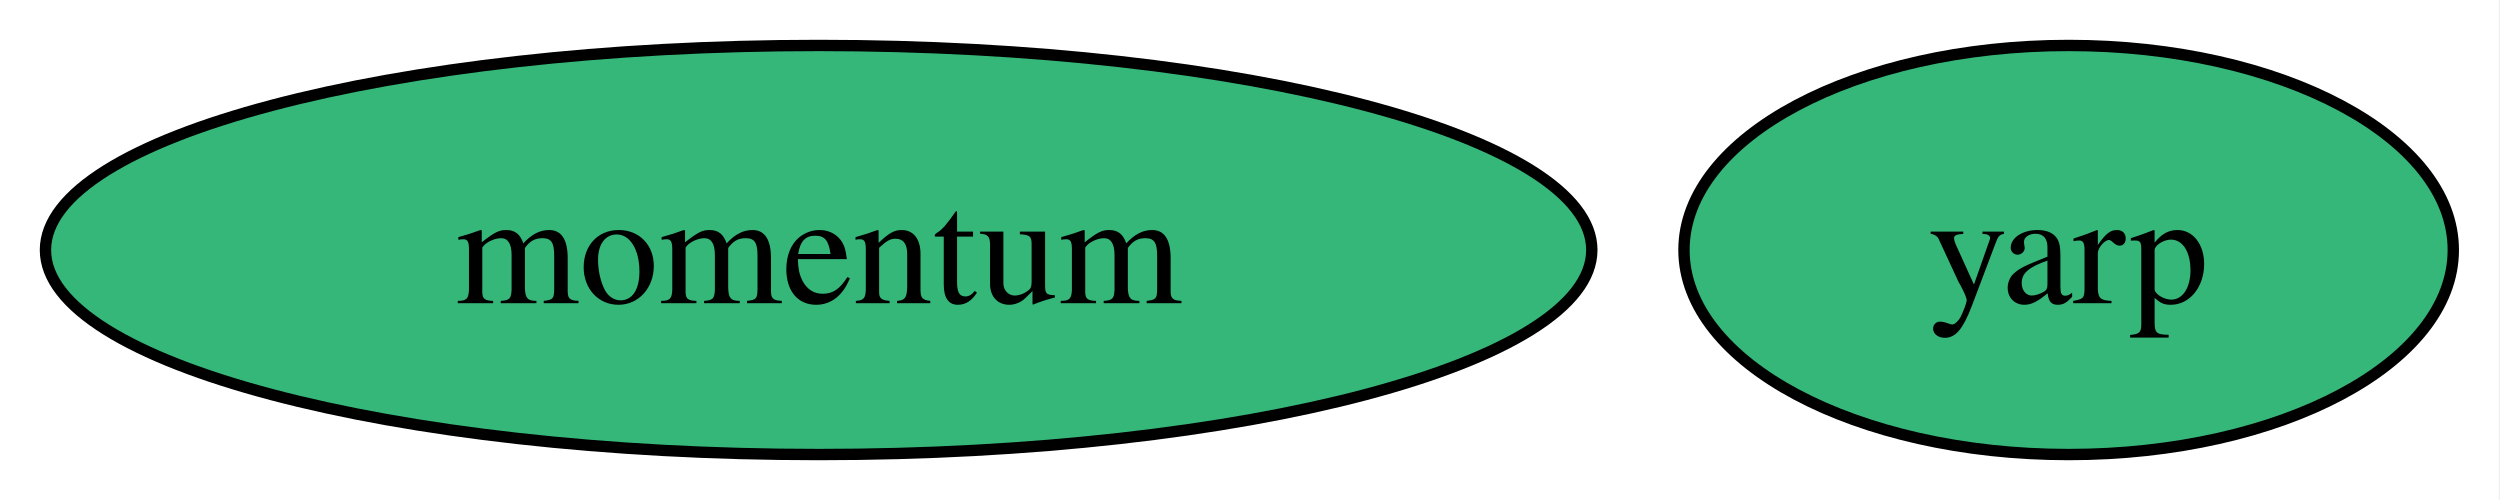
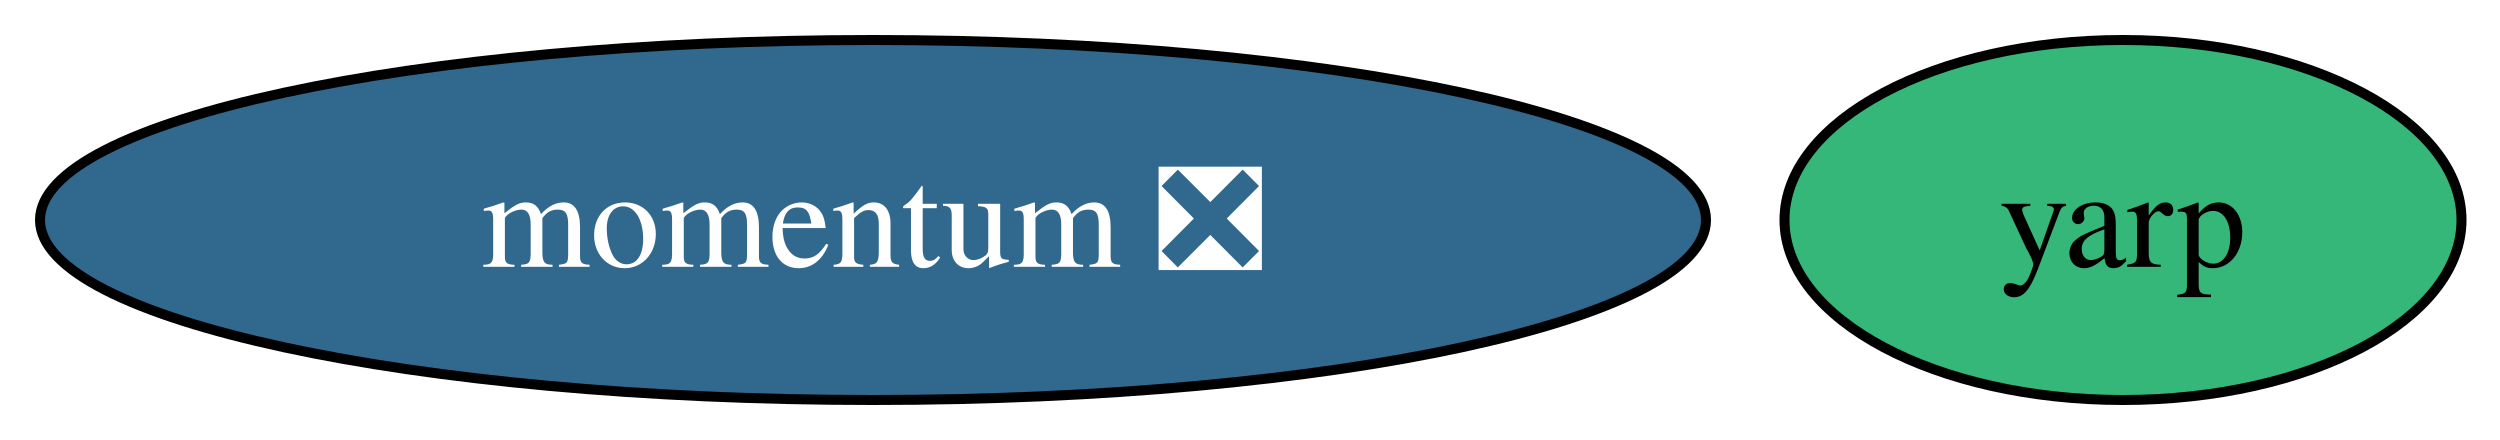
- <svg xmlns="http://www.w3.org/2000/svg" xmlns:xlink="http://www.w3.org/1999/xlink" width="220pt" height="44pt" viewBox="0.00 0.00 220.00 44.00">
+ <svg xmlns="http://www.w3.org/2000/svg" xmlns:xlink="http://www.w3.org/1999/xlink" width="250pt" height="44pt" viewBox="0.00 0.00 250.00 44.00">
  <g id="graph0" class="graph" transform="scale(1 1) rotate(0) translate(4 40)">
-     <polygon fill="white" stroke="none" points="-4,4 -4,-40 215.89,-40 215.89,4 -4,4" />
+     <polygon fill="white" stroke="none" points="-4,4 -4,-40 246.15,-40 246.15,4 -4,4" />
    <g id="node1" class="node">
      <g id="a_node1">
        <a xlink:href="https://github.com/conda-forge/yarp-feedstock" xlink:title="yarp">
-           <ellipse fill="#35b779" stroke="black" cx="178.04" cy="-18" rx="33.85" ry="18" />
-           <text xml:space="preserve" text-anchor="middle" x="178.04" y="-13.32" font-family="Times,serif" font-size="14.00">yarp</text>
+           <ellipse fill="#35b779" stroke="black" cx="208.3" cy="-18" rx="33.85" ry="18" />
+           <text xml:space="preserve" text-anchor="middle" x="208.3" y="-13.32" font-family="Times,serif" font-size="14.00">yarp</text>
        </a>
      </g>
    </g>
    <g id="node2" class="node">
      <g id="a_node2">
-         <a xlink:href="https://github.com/conda-forge/momentum-feedstock" xlink:title="momentum">
-           <ellipse fill="#35b779" stroke="black" cx="68.04" cy="-18" rx="68.04" ry="18" />
-           <text xml:space="preserve" text-anchor="middle" x="68.04" y="-13.32" font-family="Times,serif" font-size="14.00">momentum</text>
+         <a xlink:href="https://github.com/conda-forge/momentum-feedstock/pull/307" xlink:title="momentum ❎">
+           <ellipse fill="#31688e" stroke="black" cx="83.3" cy="-18" rx="83.3" ry="18" />
+           <text xml:space="preserve" text-anchor="middle" x="83.3" y="-13.32" font-family="Times,serif" font-size="14.00" fill="white">momentum ❎</text>
        </a>
      </g>
    </g>
  </g>
</svg>
